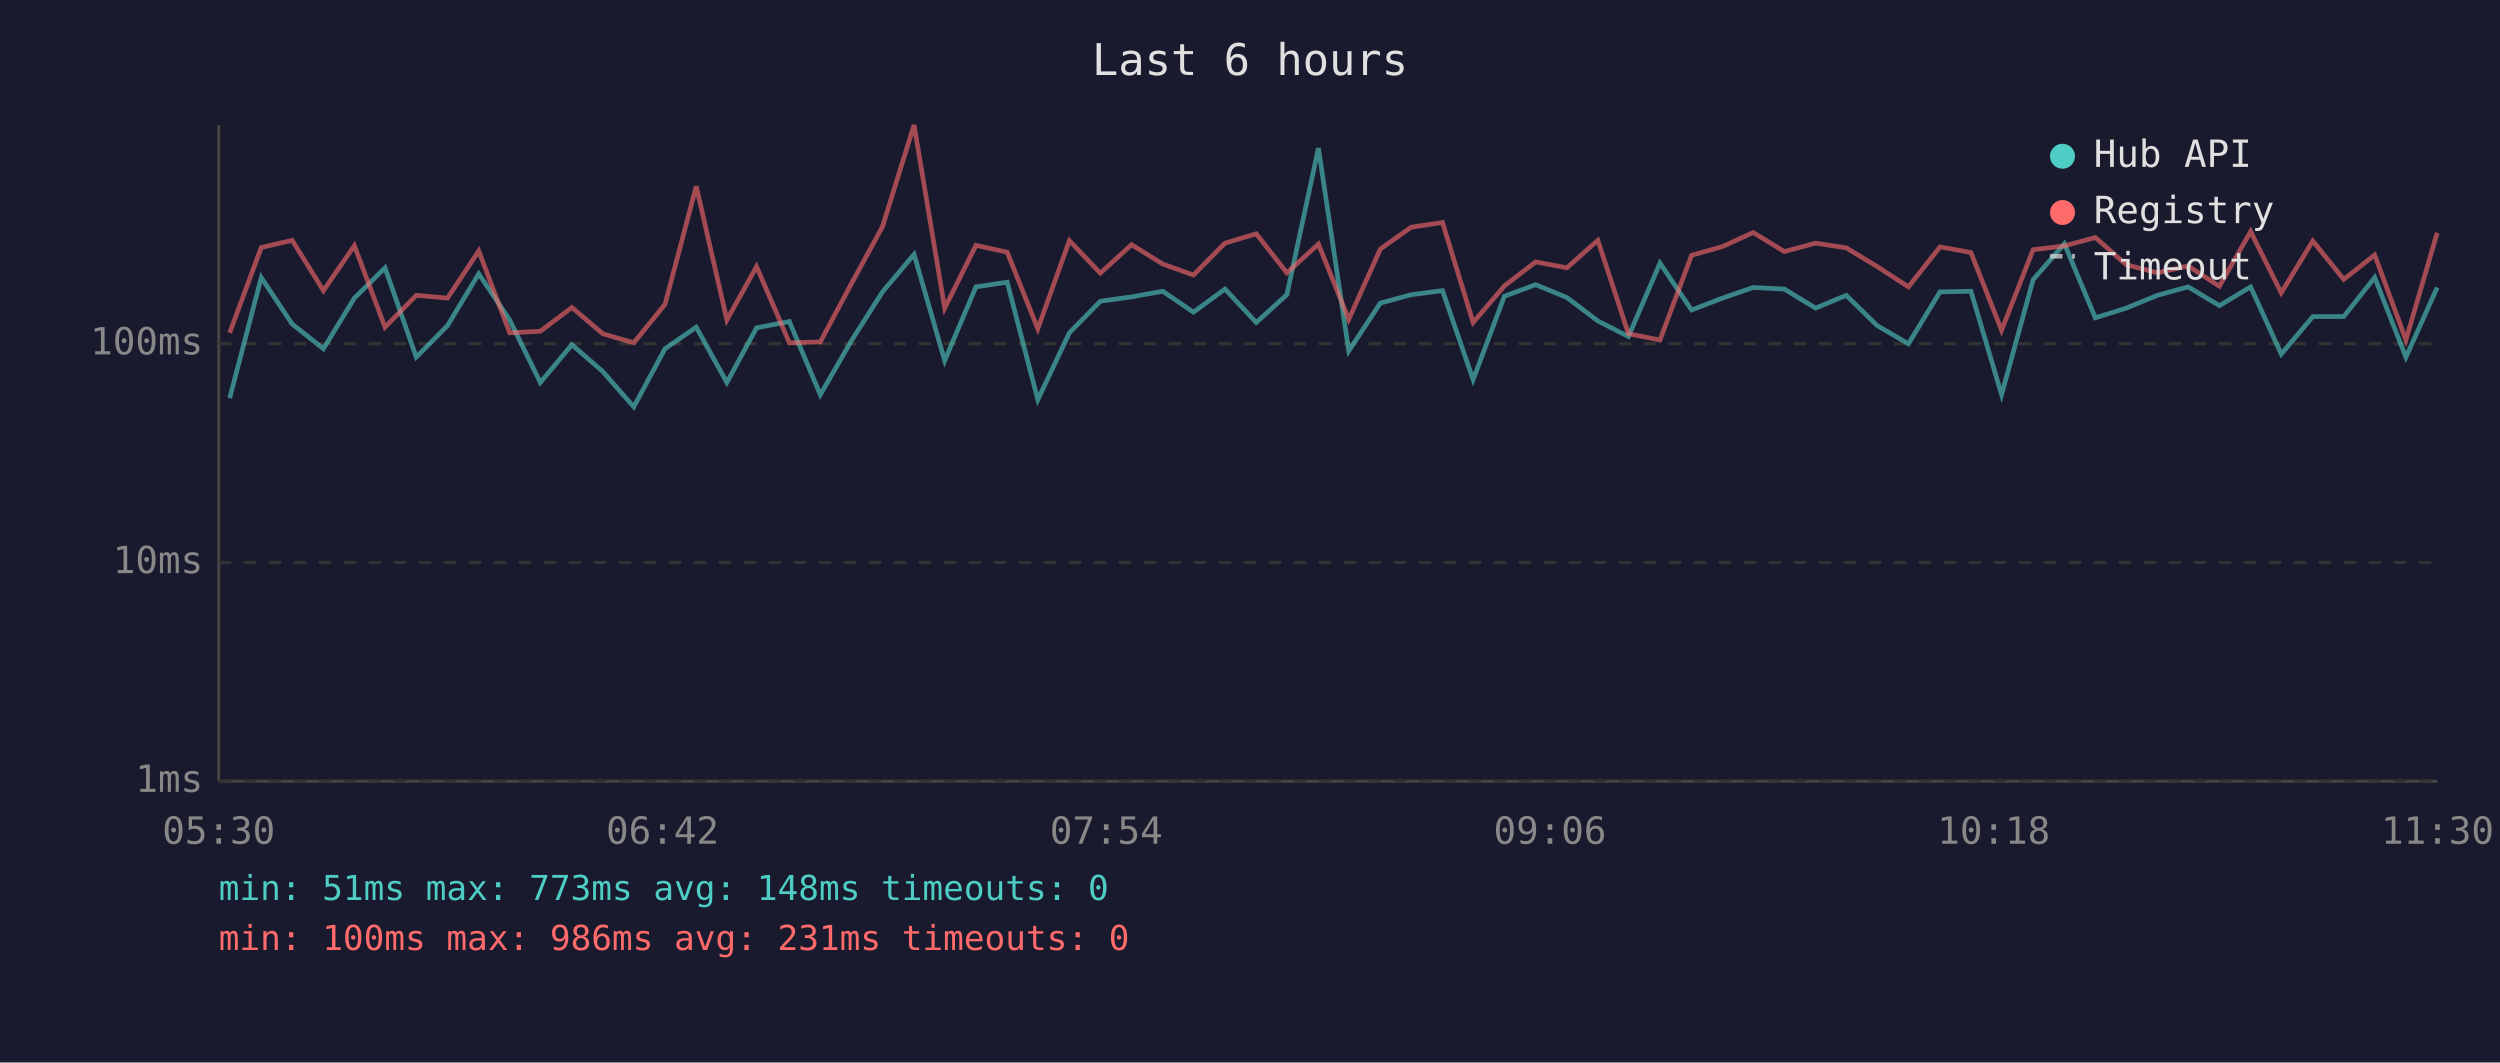
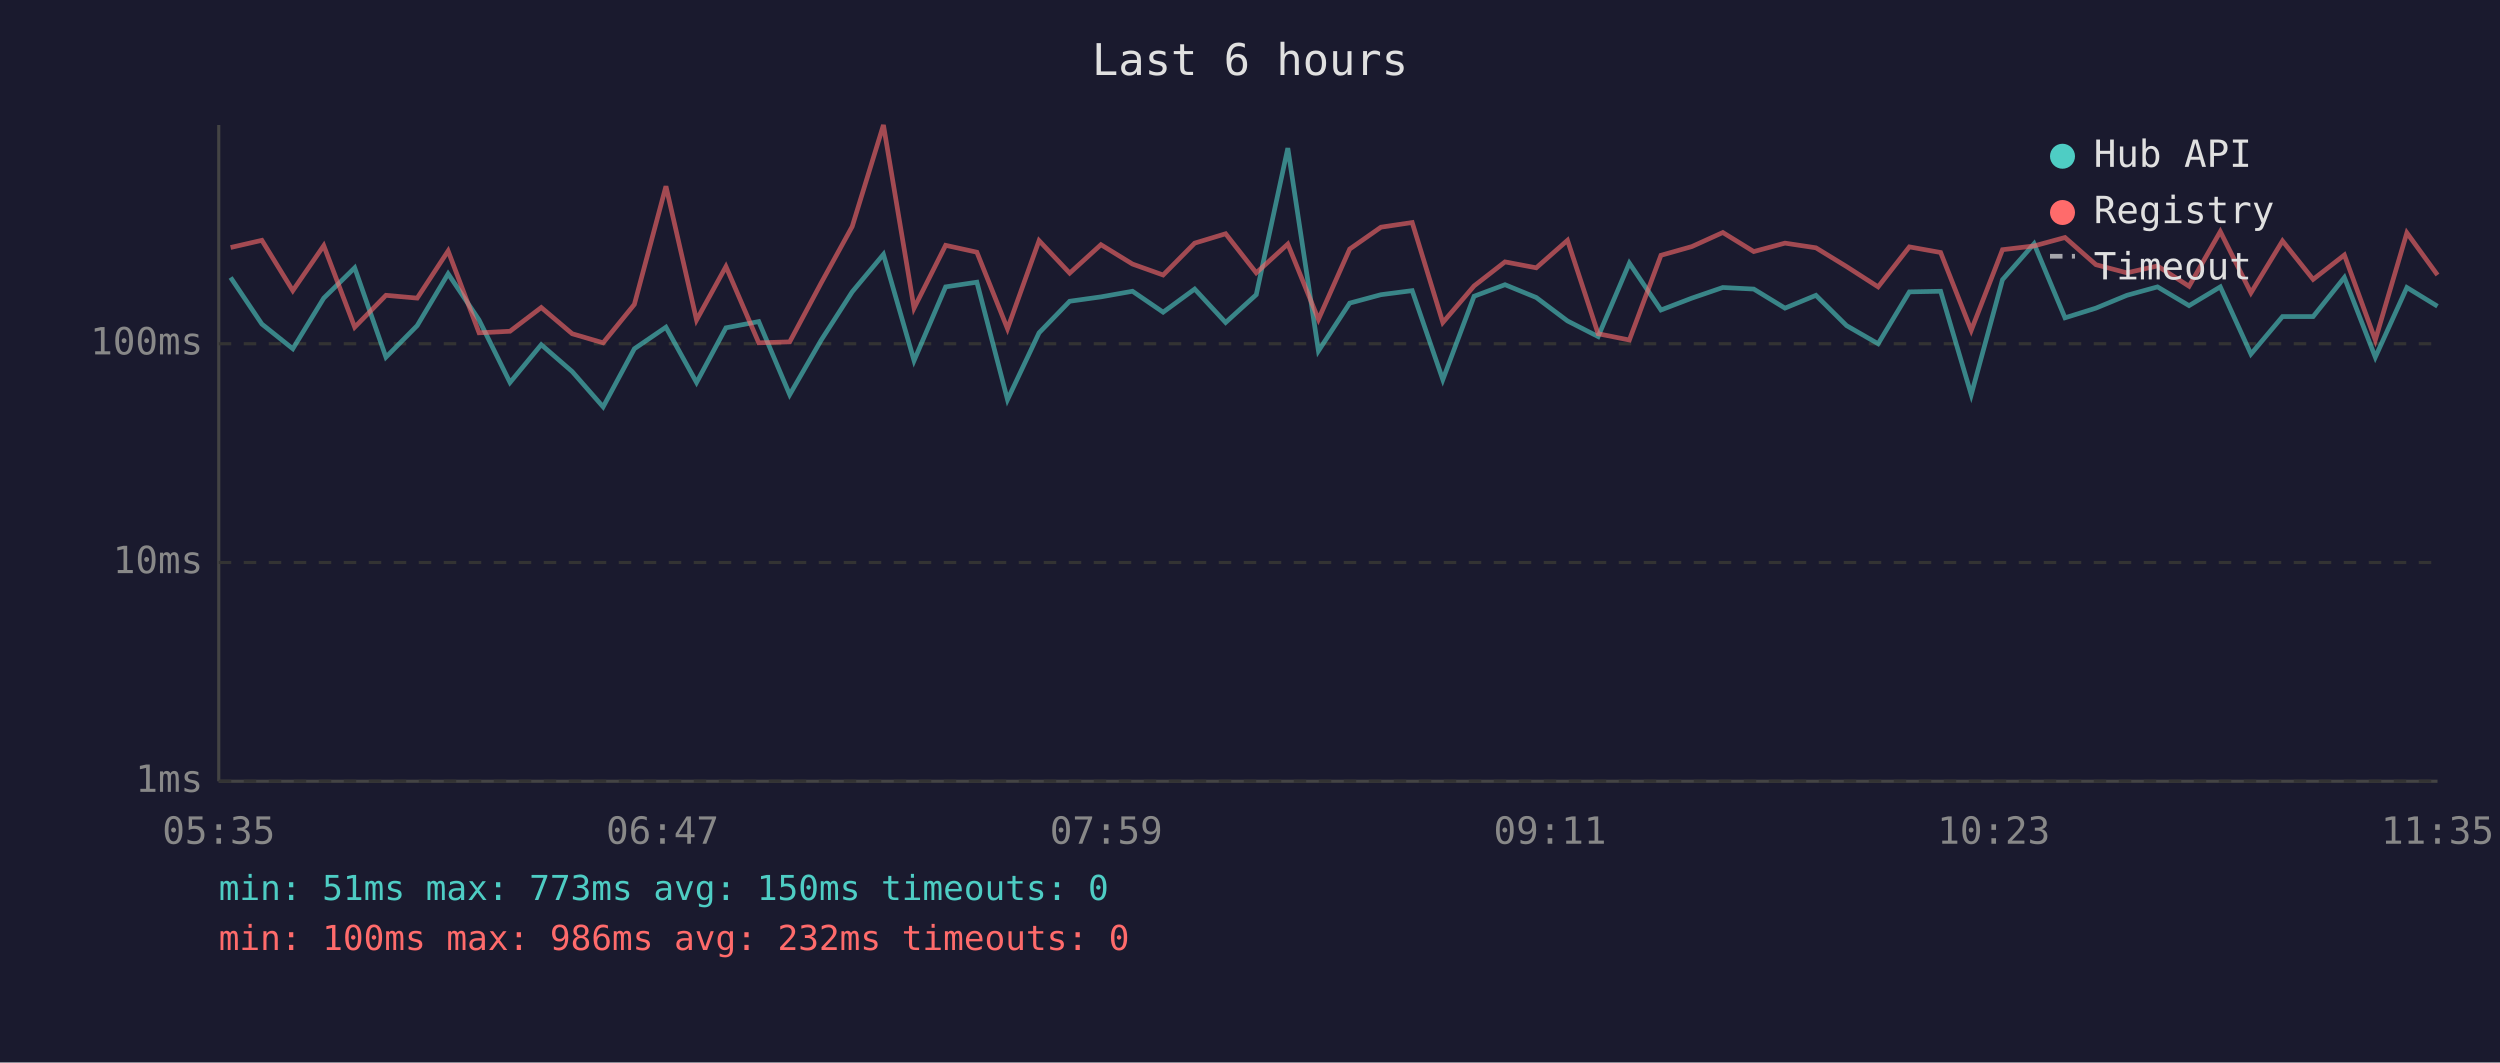
<svg xmlns="http://www.w3.org/2000/svg" viewBox="0 0 800 340" font-family="monospace" font-size="12">
  <rect width="800" height="340" fill="#1a1a2e" />
  <text x="400" y="24" fill="#e0e0e0" font-size="14" text-anchor="middle">Last 6 hours</text>
  <line x1="70" y1="40" x2="70" y2="250" stroke="#444" stroke-width="1" />
  <line x1="70" y1="250" x2="780" y2="250" stroke="#444" stroke-width="1" />
  <line x1="70" y1="250" x2="780" y2="250" stroke="#333" stroke-width="1" stroke-dasharray="4" />
  <text x="65" y="250" fill="#888" text-anchor="end" dominant-baseline="middle">1ms</text>
  <line x1="70" y1="180" x2="780" y2="180" stroke="#333" stroke-width="1" stroke-dasharray="4" />
  <text x="65" y="180" fill="#888" text-anchor="end" dominant-baseline="middle">10ms</text>
  <line x1="70" y1="110" x2="780" y2="110" stroke="#333" stroke-width="1" stroke-dasharray="4" />
  <text x="65" y="110" fill="#888" text-anchor="end" dominant-baseline="middle">100ms</text>
-   <text x="70" y="270" fill="#888" text-anchor="middle">05:30</text>
-   <text x="212" y="270" fill="#888" text-anchor="middle">06:42</text>
-   <text x="354" y="270" fill="#888" text-anchor="middle">07:54</text>
-   <text x="496" y="270" fill="#888" text-anchor="middle">09:06</text>
-   <text x="638" y="270" fill="#888" text-anchor="middle">10:18</text>
-   <text x="780" y="270" fill="#888" text-anchor="middle">11:30</text>
-   <polyline points="73.5,127.4 83.6,88.8 93.5,103.7 103.5,111.6 113.4,95.4 123.2,85.7 133.2,114.3 143.2,104.2 153.2,87.6 163.1,102.4 172.9,122.4 183.0,110.3 192.9,118.9 202.8,130.2 212.8,111.6 222.8,104.7 232.6,122.4 242.1,104.9 252.6,102.9 262.5,126.3 272.6,108.8 282.4,93.4 292.5,81.4 302.3,115.4 312.3,91.8 322.3,90.3 332.1,127.9 342.2,106.5 352.1,96.4 362.1,95.0 372.1,93.2 381.9,99.9 392.0,92.5 402.0,103.2 411.8,94.3 421.9,47.4 431.6,112.3 441.7,97.0 451.6,94.3 461.6,93.0 471.4,121.5 481.4,94.8 491.4,91.1 501.4,95.2 511.3,102.7 521.1,107.7 531.2,84.2 541.3,99.2 551.2,95.4 561.0,92.0 571.0,92.5 581.0,98.6 590.8,94.5 600.7,104.2 610.7,110.0 620.8,93.4 630.7,93.2 640.5,126.3 650.6,89.5 660.6,78.0 670.5,101.7 680.4,98.6 690.4,94.5 700.2,91.8 710.2,97.8 720.2,91.8 730.0,113.3 740.1,101.3 750.0,101.3 759.9,88.8 769.9,114.3 779.9,92.0" fill="none" stroke="#4ecdc4" stroke-width="1.5" opacity="0.6" />
-   <polyline points="73.5,106.5 83.6,79.2 93.5,76.9 103.5,93.0 113.4,78.6 123.2,104.7 133.2,94.5 143.2,95.4 153.2,80.3 163.1,106.5 172.9,106.0 183.0,98.4 192.9,106.8 202.8,109.7 212.8,97.4 222.8,59.6 232.6,102.4 242.1,85.3 252.6,109.7 262.5,109.4 272.6,90.5 282.4,72.5 292.5,40.0 302.3,98.6 312.3,78.5 322.3,80.7 332.1,105.2 342.2,77.0 352.1,87.4 362.1,78.3 372.1,84.5 381.9,88.0 392.0,77.8 402.0,74.8 411.8,87.3 421.9,78.1 431.6,102.2 441.7,79.7 451.6,72.7 461.6,71.2 471.4,103.2 481.4,91.5 491.4,83.8 501.4,85.7 511.3,76.9 521.1,106.8 531.2,108.8 541.3,81.7 551.2,78.9 561.0,74.4 571.0,80.5 581.0,77.8 590.8,79.3 600.7,85.3 610.7,91.8 620.8,79.0 630.7,80.8 640.5,105.7 650.6,79.9 660.6,78.7 670.5,76.0 680.4,84.7 690.4,87.3 700.2,85.1 710.2,91.6 720.2,74.1 730.0,93.7 740.1,77.1 750.0,89.4 759.9,81.6 769.9,108.8 779.9,74.5" fill="none" stroke="#ff6b6b" stroke-width="1.5" opacity="0.6" />
+   <text x="70" y="270" fill="#888" text-anchor="middle">05:35</text>
+   <text x="212" y="270" fill="#888" text-anchor="middle">06:47</text>
+   <text x="354" y="270" fill="#888" text-anchor="middle">07:59</text>
+   <text x="496" y="270" fill="#888" text-anchor="middle">09:11</text>
+   <text x="638" y="270" fill="#888" text-anchor="middle">10:23</text>
+   <text x="780" y="270" fill="#888" text-anchor="middle">11:35</text>
+   <polyline points="73.8,88.8 83.8,103.7 93.7,111.6 103.6,95.4 113.5,85.7 123.5,114.3 133.5,104.2 143.4,87.6 153.3,102.4 163.2,122.4 173.2,110.3 183.1,118.9 193.0,130.2 203.0,111.6 213.1,104.7 222.9,122.4 232.3,104.9 242.8,102.9 252.7,126.3 262.8,108.8 272.7,93.4 282.7,81.4 292.5,115.4 302.6,91.8 312.6,90.3 322.4,127.9 332.5,106.5 342.3,96.4 352.3,95.0 362.4,93.2 372.2,99.9 382.3,92.5 392.2,103.2 402.0,94.3 412.1,47.4 421.9,112.3 431.9,97.0 441.9,94.3 451.9,93.0 461.7,121.5 471.7,94.8 481.6,91.1 491.6,95.2 501.6,102.7 511.4,107.7 521.4,84.2 531.5,99.2 541.4,95.4 551.3,92.0 561.2,92.5 571.2,98.6 581.1,94.5 590.9,104.2 601.0,110.0 611.0,93.4 621.0,93.2 630.8,126.3 640.8,89.5 650.9,78.0 660.8,101.7 670.7,98.6 680.6,94.5 690.4,91.8 700.5,97.8 710.5,91.8 720.3,113.3 730.4,101.3 740.2,101.3 750.2,88.8 760.1,114.3 770.2,92.0 780.0,98.0" fill="none" stroke="#4ecdc4" stroke-width="1.5" opacity="0.6" />
+   <polyline points="73.8,79.2 83.8,76.9 93.7,93.0 103.6,78.6 113.5,104.7 123.5,94.5 133.5,95.4 143.4,80.3 153.3,106.5 163.2,106.0 173.2,98.4 183.1,106.8 193.0,109.7 203.0,97.4 213.1,59.6 222.9,102.4 232.3,85.3 242.8,109.7 252.7,109.4 262.8,90.5 272.7,72.5 282.7,40.0 292.5,98.6 302.6,78.5 312.6,80.7 322.4,105.2 332.5,77.0 342.3,87.4 352.3,78.3 362.4,84.5 372.2,88.0 382.3,77.8 392.2,74.8 402.0,87.3 412.1,78.1 421.9,102.2 431.9,79.7 441.9,72.7 451.9,71.2 461.7,103.2 471.7,91.5 481.6,83.8 491.6,85.7 501.6,76.9 511.4,106.8 521.4,108.8 531.5,81.7 541.4,78.9 551.3,74.4 561.2,80.5 571.2,77.8 581.1,79.3 590.9,85.3 601.0,91.8 611.0,79.0 621.0,80.8 630.8,105.7 640.8,79.9 650.9,78.7 660.8,76.0 670.7,84.7 680.6,87.3 690.4,85.1 700.5,91.6 710.5,74.1 720.3,93.7 730.4,77.1 740.2,89.4 750.2,81.6 760.1,108.8 770.2,74.5 780.0,88.0" fill="none" stroke="#ff6b6b" stroke-width="1.5" opacity="0.6" />
  <circle cx="660" cy="50" r="4" fill="#4ecdc4" />
  <text x="670" y="50" fill="#e0e0e0" dominant-baseline="middle">Hub API</text>
  <circle cx="660" cy="68" r="4" fill="#ff6b6b" />
  <text x="670" y="68" fill="#e0e0e0" dominant-baseline="middle">Registry</text>
  <line x1="656" y1="82" x2="664" y2="82" stroke="#e0e0e0" stroke-width="1.5" stroke-dasharray="4,3" opacity="0.7" />
  <text x="670" y="86" fill="#e0e0e0" dominant-baseline="middle">Timeout</text>
-   <text x="70" y="288" fill="#4ecdc4" font-size="11">min: 51ms  max: 773ms  avg: 148ms  timeouts: 0</text>
-   <text x="70" y="304" fill="#ff6b6b" font-size="11">min: 100ms  max: 986ms  avg: 231ms  timeouts: 0</text>
+   <text x="70" y="288" fill="#4ecdc4" font-size="11">min: 51ms  max: 773ms  avg: 150ms  timeouts: 0</text>
+   <text x="70" y="304" fill="#ff6b6b" font-size="11">min: 100ms  max: 986ms  avg: 232ms  timeouts: 0</text>
</svg>
